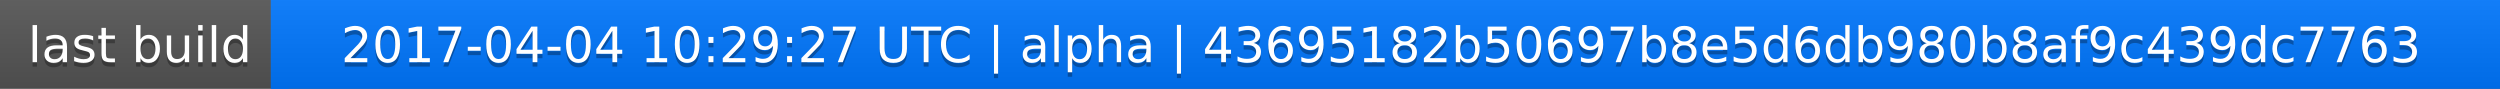
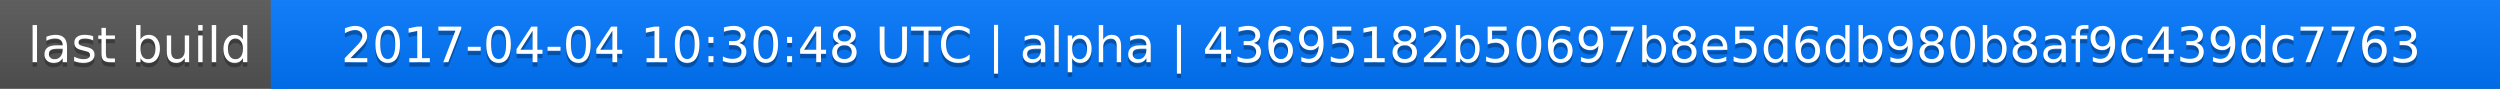
<svg xmlns="http://www.w3.org/2000/svg" width="563" height="20">
  <linearGradient id="a" x2="0" y2="100%">
    <stop offset="0" stop-color="#bbb" stop-opacity=".1" />
    <stop offset="1" stop-opacity=".1" />
  </linearGradient>
  <rect rx="0" width="563" height="20" fill="#555" />
  <rect rx="0" x="61" width="502" height="20" fill="#07f" />
  <path fill="#07f" d="M61 0h4v20h-4z" />
  <rect rx="0" width="563" height="20" fill="url(#a)" />
  <g fill="#fff" text-anchor="middle" font-family="DejaVu Sans,Verdana,Geneva,sans-serif" font-size="11">
    <text x="31.5" y="15" fill="#010101" fill-opacity=".3">last build</text>
    <text x="31.5" y="14">last build</text>
-     <text x="311" y="15" fill="#010101" fill-opacity=".3">2017-04-04 10:29:27 UTC | alpha | 43695182b50697b8e5d6db980b8af9c439dc7763</text>
-     <text x="311" y="14">2017-04-04 10:29:27 UTC | alpha | 43695182b50697b8e5d6db980b8af9c439dc7763</text>
+     <text x="311" y="15" fill="#010101" fill-opacity=".3">2017-04-04 10:30:48 UTC | alpha | 43695182b50697b8e5d6db980b8af9c439dc7763</text>
+     <text x="311" y="14">2017-04-04 10:30:48 UTC | alpha | 43695182b50697b8e5d6db980b8af9c439dc7763</text>
  </g>
</svg>
